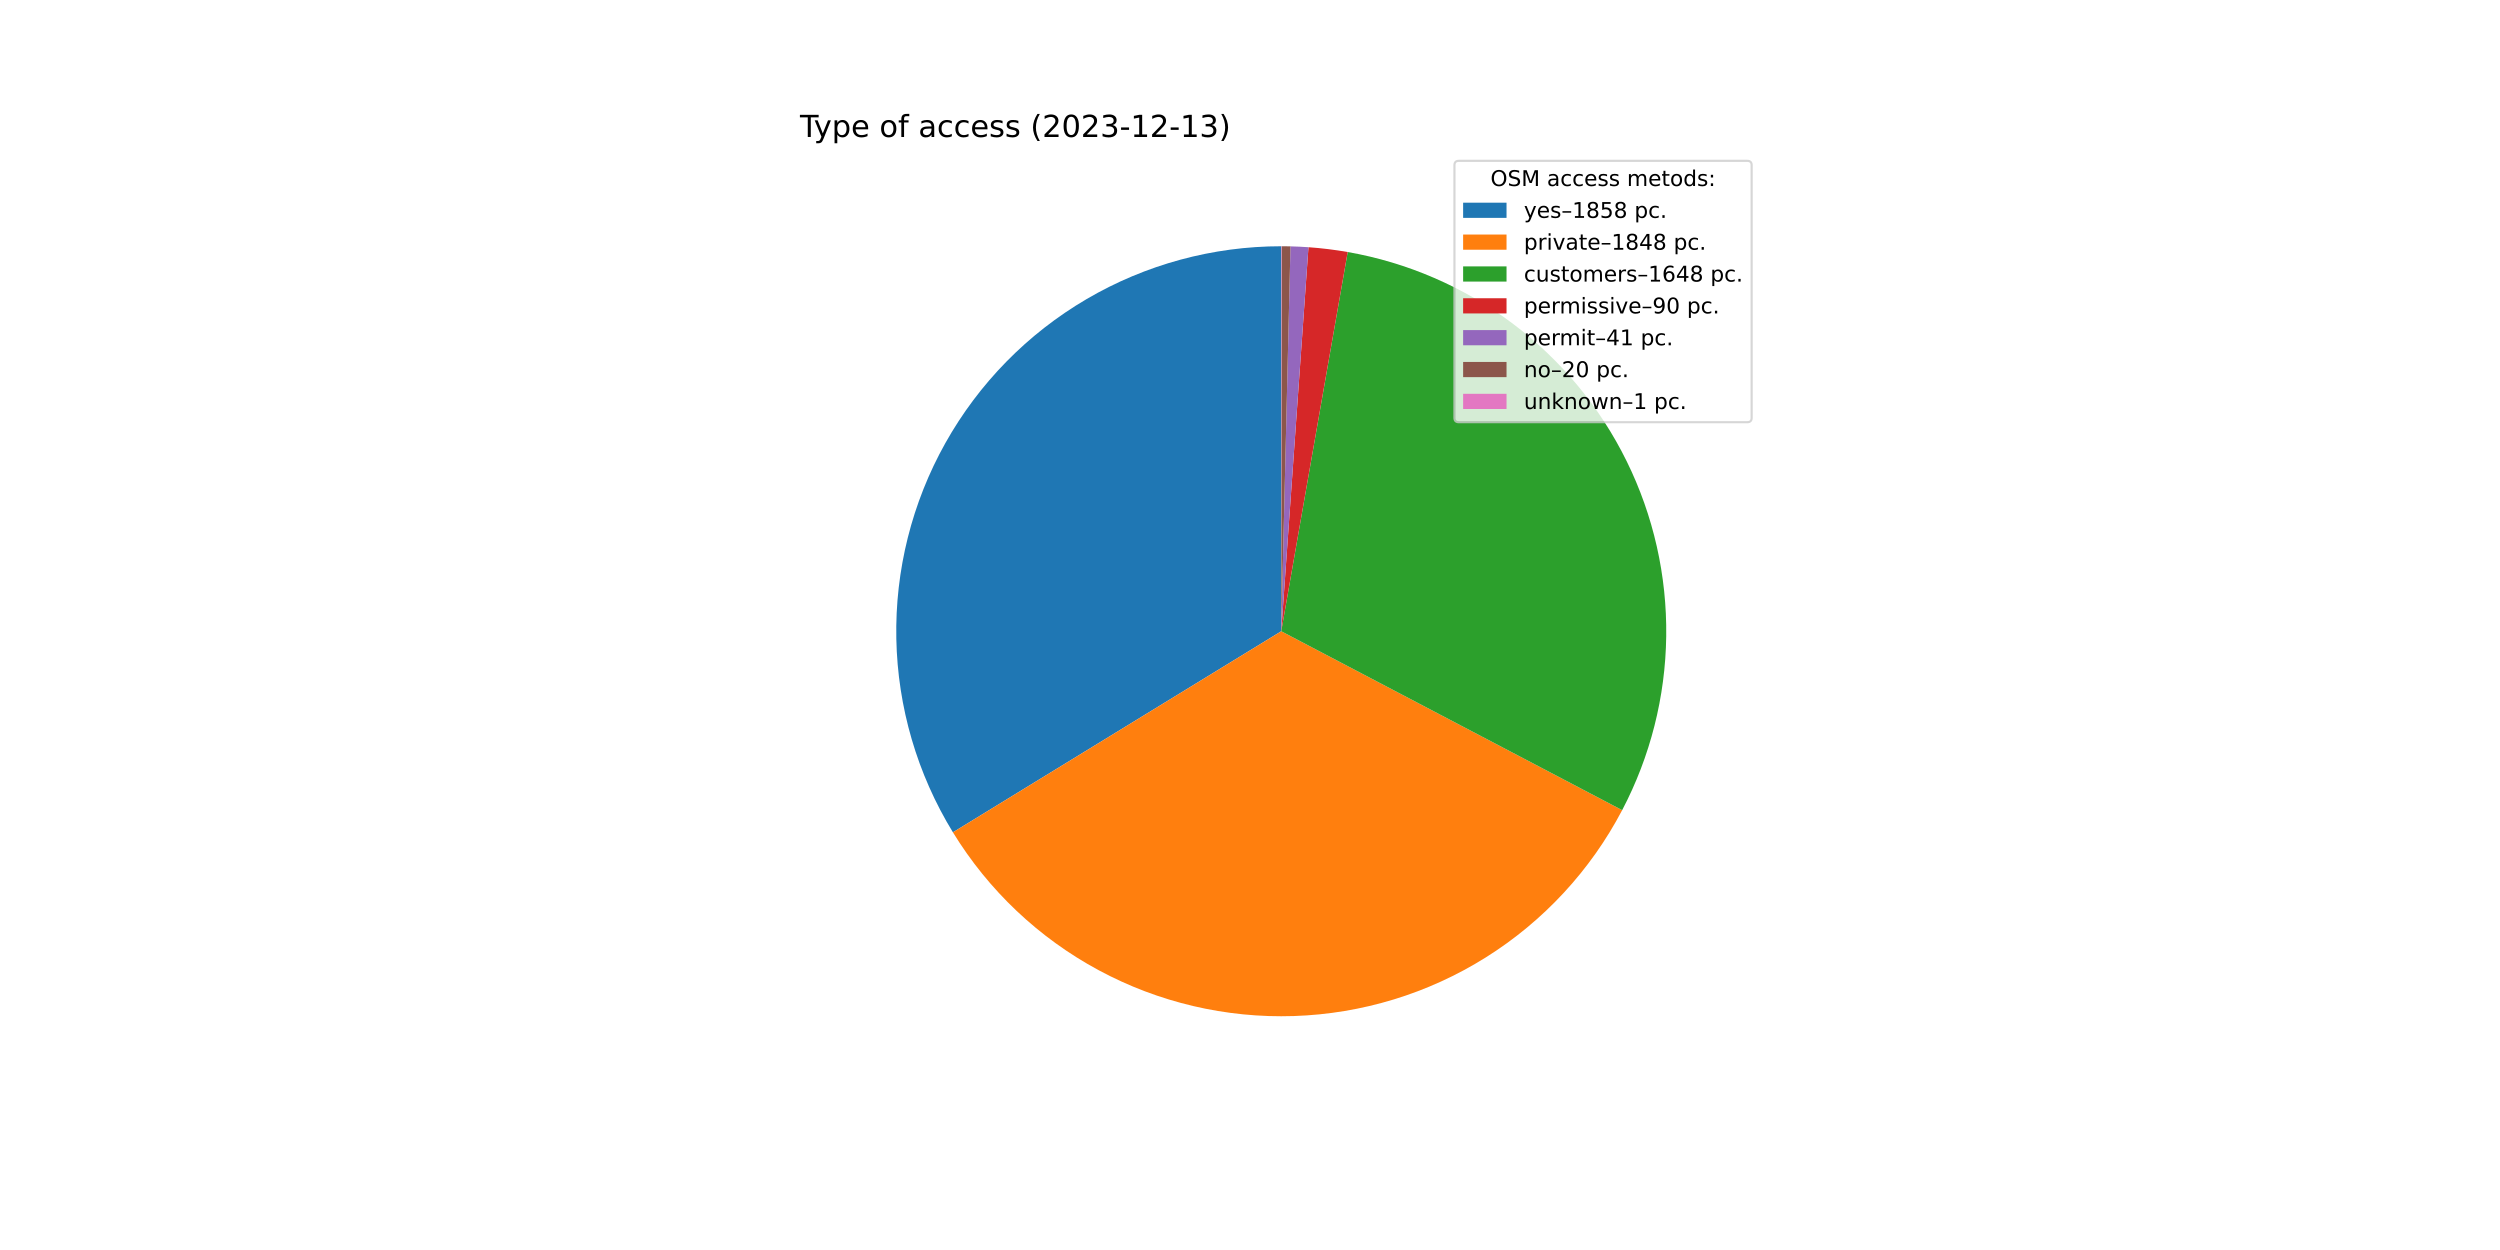
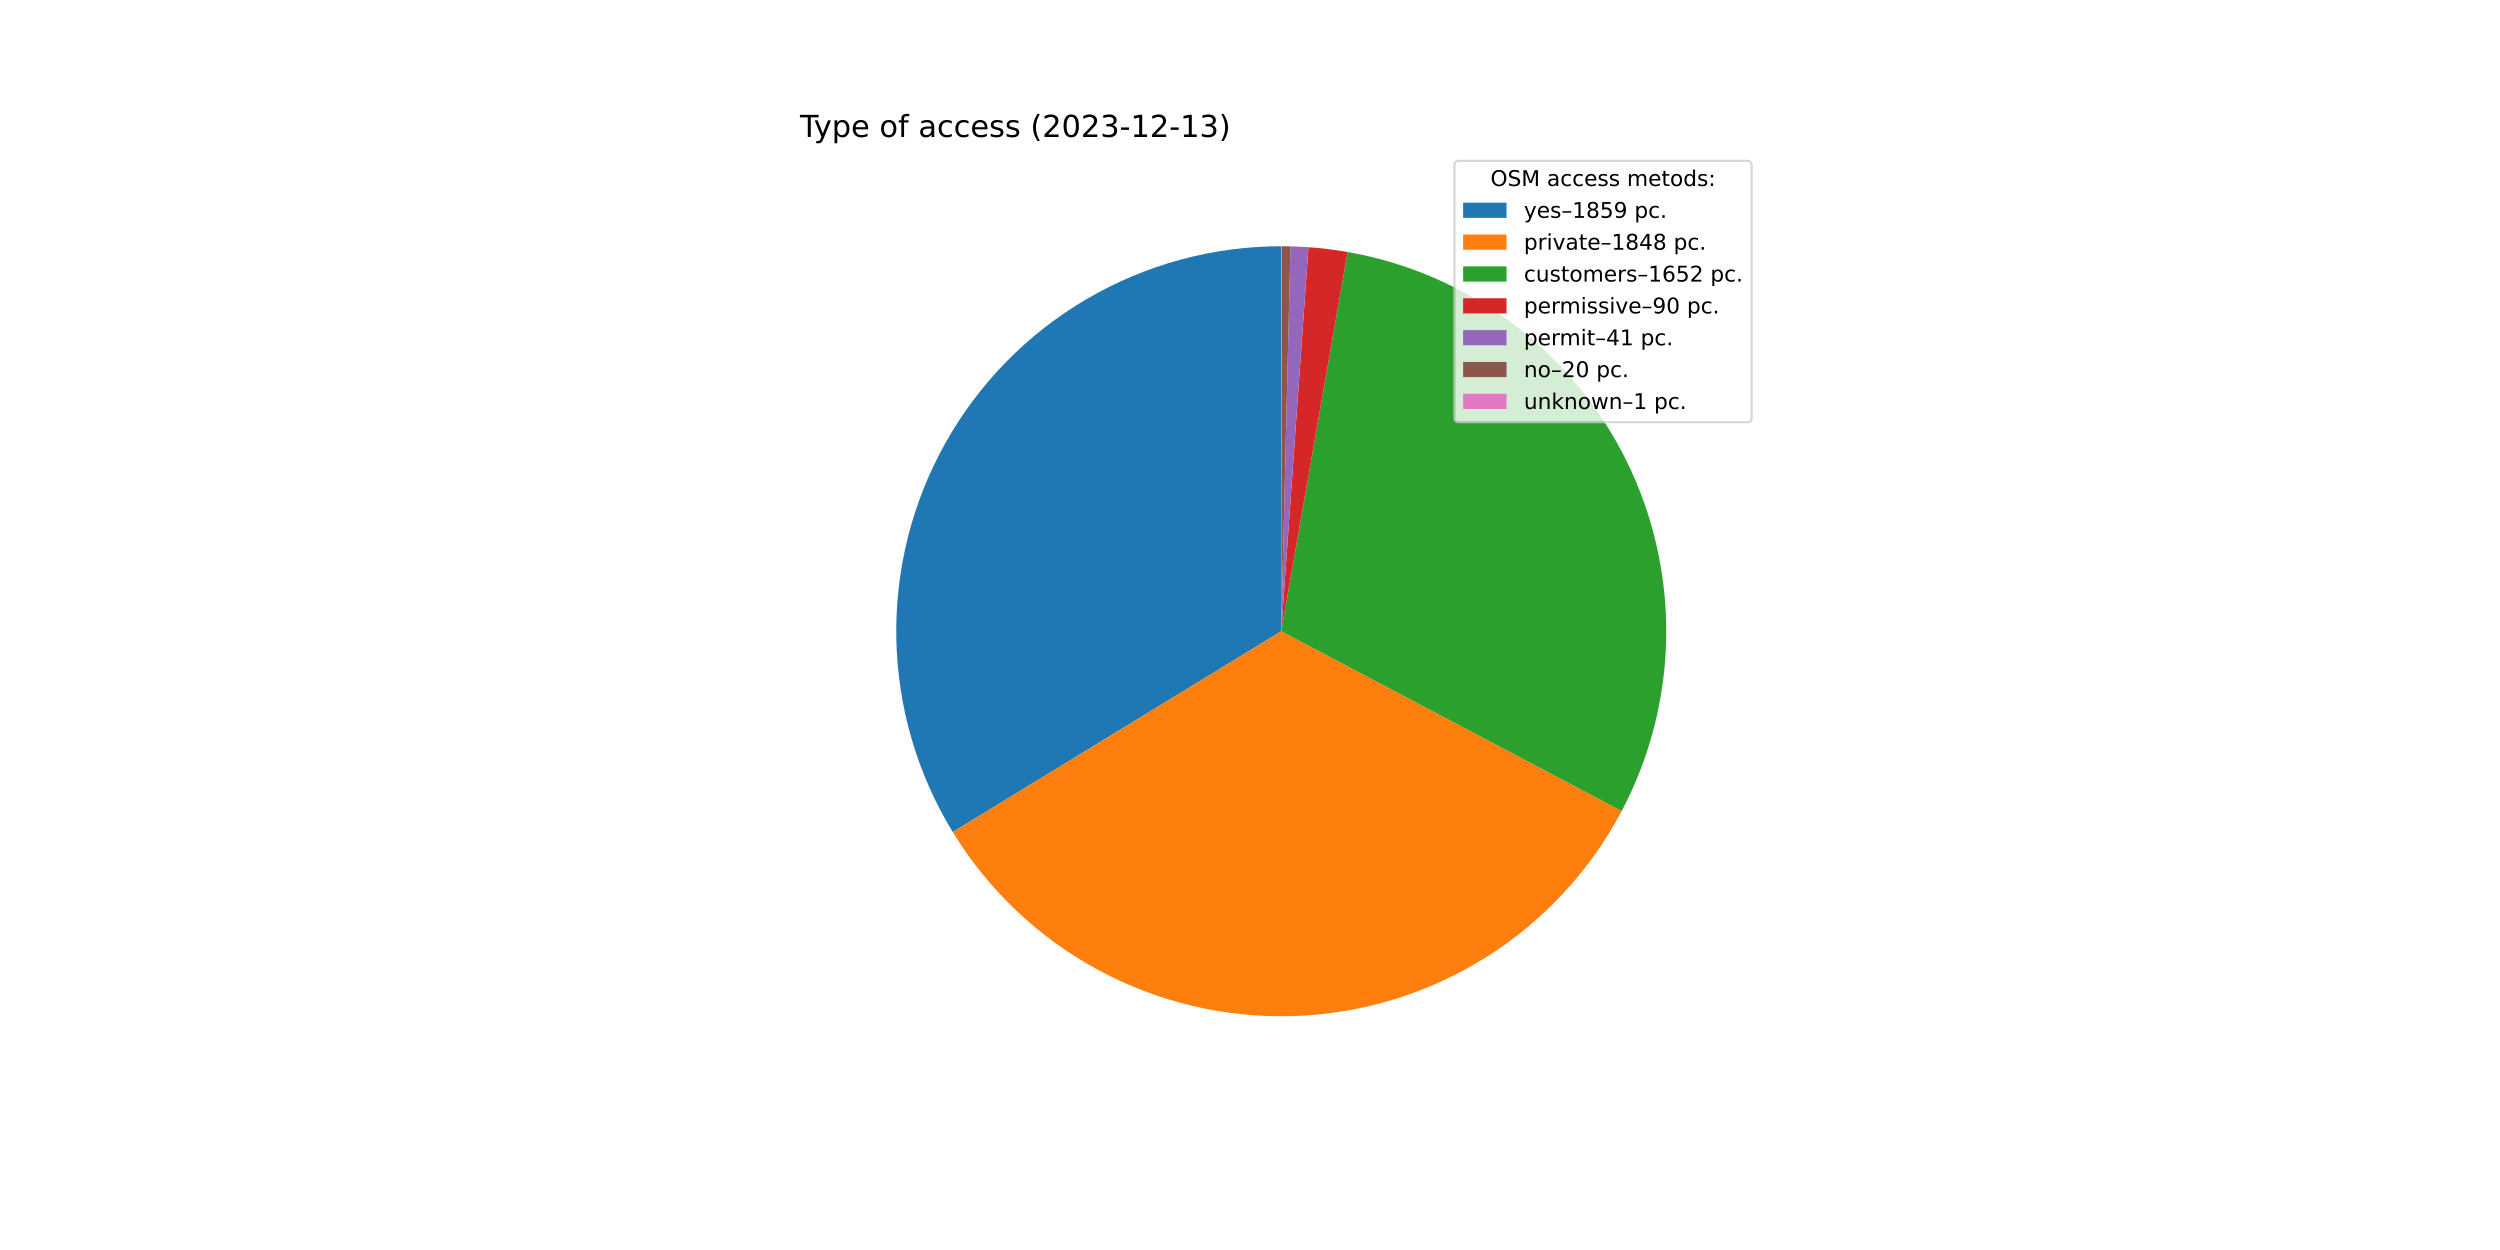
<svg xmlns="http://www.w3.org/2000/svg" xmlns:xlink="http://www.w3.org/1999/xlink" width="1152pt" height="576pt" viewBox="0 0 1152 576" version="1.1">
  <defs>
    <style type="text/css">*{stroke-linejoin: round; stroke-linecap: butt}</style>
  </defs>
  <g id="figure_1">
    <g id="patch_1">
      <path d="M 0 576  L 1152 576  L 1152 0  L 0 0  z " style="fill: #ffffff" />
    </g>
    <g id="axes_1">
      <g id="patch_2">
-         <path d="M 590.4 113.472  C 558.872 113.472 527.906 121.877 500.704 137.817  C 473.503 153.757 451.036 176.665 435.626 204.17  C 420.216 231.676 412.414 262.799 413.025 294.321  C 413.637 325.844 422.641 356.641 439.106 383.528  L 590.4 290.88  L 590.4 113.472  z " style="fill: #1f77b4" />
+         <path d="M 590.4 113.472  C 558.884 113.472 527.929 121.87 500.734 137.799  C 473.54 153.728 451.075 176.62 435.66 204.11  C 420.245 231.599 412.431 262.706 413.023 294.217  C 413.616 325.728 422.595 356.519 439.033 383.409  L 590.4 290.88  L 590.4 113.472  z " style="fill: #1f77b4" />
      </g>
      <g id="patch_3">
-         <path d="M 439.106 383.528  C 455.481 410.269 478.657 432.197 506.263 447.068  C 533.869 461.939 564.93 469.228 596.27 468.191  C 627.609 467.153 658.121 457.825 684.683 441.161  C 711.245 424.497 732.92 401.084 747.491 373.319  L 590.4 290.88  L 439.106 383.528  z " style="fill: #ff7f0e" />
+         <path d="M 439.033 383.409  C 455.373 410.139 478.504 432.069 506.066 446.961  C 533.628 461.854 564.649 469.183 595.961 468.201  C 627.274 467.219 657.775 457.96 684.349 441.37  C 710.923 424.78 732.635 401.443 747.268 373.742  L 590.4 290.88  L 439.033 383.409  z " style="fill: #ff7f0e" />
      </g>
      <g id="patch_4">
-         <path d="M 747.491 373.319  C 760.469 348.587 767.426 321.136 767.793 293.208  C 768.159 265.28 761.925 237.656 749.6 212.592  C 737.275 187.528 719.203 165.726 696.86 148.965  C 674.518 132.204 648.53 120.955 621.018 116.134  L 590.4 290.88  L 747.491 373.319  z " style="fill: #2ca02c" />
+         <path d="M 747.268 373.742  C 760.333 349.008 767.365 321.53 767.788 293.56  C 768.21 265.59 762.012 237.912 749.699 212.794  C 737.387 187.677 719.307 165.823 696.939 149.024  C 674.572 132.226 648.545 120.953 620.991 116.129  L 590.4 290.88  L 747.268 373.742  z " style="fill: #2ca02c" />
      </g>
      <g id="patch_5">
-         <path d="M 621.018 116.134  C 618.027 115.61 615.023 115.163 612.008 114.793  C 608.994 114.423 605.971 114.131 602.941 113.916  L 590.4 290.88  L 621.018 116.134  z " style="fill: #d62728" />
+         <path d="M 620.991 116.129  C 618.002 115.606 615 115.16 611.989 114.79  C 608.977 114.421 605.957 114.129 602.93 113.915  L 590.4 290.88  L 620.991 116.129  z " style="fill: #d62728" />
      </g>
      <g id="patch_6">
-         <path d="M 602.941 113.916  C 601.561 113.818 600.18 113.736 598.799 113.671  C 597.417 113.605 596.034 113.556 594.651 113.523  L 590.4 290.88  L 602.941 113.916  z " style="fill: #9467bd" />
+         <path d="M 602.93 113.915  C 601.551 113.817 600.172 113.736 598.791 113.671  C 597.41 113.605 596.029 113.556 594.647 113.523  L 590.4 290.88  L 602.93 113.915  z " style="fill: #9467bd" />
      </g>
      <g id="patch_7">
-         <path d="M 594.651 113.523  C 593.976 113.507 593.302 113.494 592.627 113.486  C 591.952 113.478 591.277 113.473 590.602 113.472  L 590.4 290.88  L 594.651 113.523  z " style="fill: #8c564b" />
+         <path d="M 594.647 113.523  C 593.973 113.507 593.299 113.494 592.625 113.486  C 591.951 113.477 591.277 113.473 590.602 113.472  L 590.4 290.88  L 594.647 113.523  z " style="fill: #8c564b" />
      </g>
      <g id="patch_8">
        <path d="M 590.602 113.472  C 590.569 113.472 590.535 113.472 590.501 113.472  C 590.467 113.472 590.434 113.472 590.4 113.472  L 590.4 290.88  L 590.602 113.472  z " style="fill: #e377c2" />
      </g>
      <g id="matplotlib.axis_1" />
      <g id="matplotlib.axis_2" />
      <g id="text_1">
        <g transform="translate(368.64 63.12)scale(0.14 -0.14)">
          <defs>
            <path id="DejaVuSans-54" d="M -19 4666  L 3928 4666  L 3928 4134  L 2272 4134  L 2272 0  L 1638 0  L 1638 4134  L -19 4134  L -19 4666  z " transform="scale(0.015625)" />
            <path id="DejaVuSans-79" d="M 2059 -325  Q 1816 -950 1584 -1140  Q 1353 -1331 966 -1331  L 506 -1331  L 506 -850  L 844 -850  Q 1081 -850 1212 -737  Q 1344 -625 1503 -206  L 1606 56  L 191 3500  L 800 3500  L 1894 763  L 2988 3500  L 3597 3500  L 2059 -325  z " transform="scale(0.015625)" />
            <path id="DejaVuSans-70" d="M 1159 525  L 1159 -1331  L 581 -1331  L 581 3500  L 1159 3500  L 1159 2969  Q 1341 3281 1617 3432  Q 1894 3584 2278 3584  Q 2916 3584 3314 3078  Q 3713 2572 3713 1747  Q 3713 922 3314 415  Q 2916 -91 2278 -91  Q 1894 -91 1617 61  Q 1341 213 1159 525  z M 3116 1747  Q 3116 2381 2855 2742  Q 2594 3103 2138 3103  Q 1681 3103 1420 2742  Q 1159 2381 1159 1747  Q 1159 1113 1420 752  Q 1681 391 2138 391  Q 2594 391 2855 752  Q 3116 1113 3116 1747  z " transform="scale(0.015625)" />
            <path id="DejaVuSans-65" d="M 3597 1894  L 3597 1613  L 953 1613  Q 991 1019 1311 708  Q 1631 397 2203 397  Q 2534 397 2845 478  Q 3156 559 3463 722  L 3463 178  Q 3153 47 2828 -22  Q 2503 -91 2169 -91  Q 1331 -91 842 396  Q 353 884 353 1716  Q 353 2575 817 3079  Q 1281 3584 2069 3584  Q 2775 3584 3186 3129  Q 3597 2675 3597 1894  z M 3022 2063  Q 3016 2534 2758 2815  Q 2500 3097 2075 3097  Q 1594 3097 1305 2825  Q 1016 2553 972 2059  L 3022 2063  z " transform="scale(0.015625)" />
            <path id="DejaVuSans-20" transform="scale(0.015625)" />
            <path id="DejaVuSans-6f" d="M 1959 3097  Q 1497 3097 1228 2736  Q 959 2375 959 1747  Q 959 1119 1226 758  Q 1494 397 1959 397  Q 2419 397 2687 759  Q 2956 1122 2956 1747  Q 2956 2369 2687 2733  Q 2419 3097 1959 3097  z M 1959 3584  Q 2709 3584 3137 3096  Q 3566 2609 3566 1747  Q 3566 888 3137 398  Q 2709 -91 1959 -91  Q 1206 -91 779 398  Q 353 888 353 1747  Q 353 2609 779 3096  Q 1206 3584 1959 3584  z " transform="scale(0.015625)" />
            <path id="DejaVuSans-66" d="M 2375 4863  L 2375 4384  L 1825 4384  Q 1516 4384 1395 4259  Q 1275 4134 1275 3809  L 1275 3500  L 2222 3500  L 2222 3053  L 1275 3053  L 1275 0  L 697 0  L 697 3053  L 147 3053  L 147 3500  L 697 3500  L 697 3744  Q 697 4328 969 4595  Q 1241 4863 1831 4863  L 2375 4863  z " transform="scale(0.015625)" />
            <path id="DejaVuSans-61" d="M 2194 1759  Q 1497 1759 1228 1600  Q 959 1441 959 1056  Q 959 750 1161 570  Q 1363 391 1709 391  Q 2188 391 2477 730  Q 2766 1069 2766 1631  L 2766 1759  L 2194 1759  z M 3341 1997  L 3341 0  L 2766 0  L 2766 531  Q 2569 213 2275 61  Q 1981 -91 1556 -91  Q 1019 -91 701 211  Q 384 513 384 1019  Q 384 1609 779 1909  Q 1175 2209 1959 2209  L 2766 2209  L 2766 2266  Q 2766 2663 2505 2880  Q 2244 3097 1772 3097  Q 1472 3097 1187 3025  Q 903 2953 641 2809  L 641 3341  Q 956 3463 1253 3523  Q 1550 3584 1831 3584  Q 2591 3584 2966 3190  Q 3341 2797 3341 1997  z " transform="scale(0.015625)" />
            <path id="DejaVuSans-63" d="M 3122 3366  L 3122 2828  Q 2878 2963 2633 3030  Q 2388 3097 2138 3097  Q 1578 3097 1268 2742  Q 959 2388 959 1747  Q 959 1106 1268 751  Q 1578 397 2138 397  Q 2388 397 2633 464  Q 2878 531 3122 666  L 3122 134  Q 2881 22 2623 -34  Q 2366 -91 2075 -91  Q 1284 -91 818 406  Q 353 903 353 1747  Q 353 2603 823 3093  Q 1294 3584 2113 3584  Q 2378 3584 2631 3529  Q 2884 3475 3122 3366  z " transform="scale(0.015625)" />
            <path id="DejaVuSans-73" d="M 2834 3397  L 2834 2853  Q 2591 2978 2328 3040  Q 2066 3103 1784 3103  Q 1356 3103 1142 2972  Q 928 2841 928 2578  Q 928 2378 1081 2264  Q 1234 2150 1697 2047  L 1894 2003  Q 2506 1872 2764 1633  Q 3022 1394 3022 966  Q 3022 478 2636 193  Q 2250 -91 1575 -91  Q 1294 -91 989 -36  Q 684 19 347 128  L 347 722  Q 666 556 975 473  Q 1284 391 1588 391  Q 1994 391 2212 530  Q 2431 669 2431 922  Q 2431 1156 2273 1281  Q 2116 1406 1581 1522  L 1381 1569  Q 847 1681 609 1914  Q 372 2147 372 2553  Q 372 3047 722 3315  Q 1072 3584 1716 3584  Q 2034 3584 2315 3537  Q 2597 3491 2834 3397  z " transform="scale(0.015625)" />
            <path id="DejaVuSans-28" d="M 1984 4856  Q 1566 4138 1362 3434  Q 1159 2731 1159 2009  Q 1159 1288 1364 580  Q 1569 -128 1984 -844  L 1484 -844  Q 1016 -109 783 600  Q 550 1309 550 2009  Q 550 2706 781 3412  Q 1013 4119 1484 4856  L 1984 4856  z " transform="scale(0.015625)" />
            <path id="DejaVuSans-32" d="M 1228 531  L 3431 531  L 3431 0  L 469 0  L 469 531  Q 828 903 1448 1529  Q 2069 2156 2228 2338  Q 2531 2678 2651 2914  Q 2772 3150 2772 3378  Q 2772 3750 2511 3984  Q 2250 4219 1831 4219  Q 1534 4219 1204 4116  Q 875 4013 500 3803  L 500 4441  Q 881 4594 1212 4672  Q 1544 4750 1819 4750  Q 2544 4750 2975 4387  Q 3406 4025 3406 3419  Q 3406 3131 3298 2873  Q 3191 2616 2906 2266  Q 2828 2175 2409 1742  Q 1991 1309 1228 531  z " transform="scale(0.015625)" />
            <path id="DejaVuSans-30" d="M 2034 4250  Q 1547 4250 1301 3770  Q 1056 3291 1056 2328  Q 1056 1369 1301 889  Q 1547 409 2034 409  Q 2525 409 2770 889  Q 3016 1369 3016 2328  Q 3016 3291 2770 3770  Q 2525 4250 2034 4250  z M 2034 4750  Q 2819 4750 3233 4129  Q 3647 3509 3647 2328  Q 3647 1150 3233 529  Q 2819 -91 2034 -91  Q 1250 -91 836 529  Q 422 1150 422 2328  Q 422 3509 836 4129  Q 1250 4750 2034 4750  z " transform="scale(0.015625)" />
            <path id="DejaVuSans-33" d="M 2597 2516  Q 3050 2419 3304 2112  Q 3559 1806 3559 1356  Q 3559 666 3084 287  Q 2609 -91 1734 -91  Q 1441 -91 1130 -33  Q 819 25 488 141  L 488 750  Q 750 597 1062 519  Q 1375 441 1716 441  Q 2309 441 2620 675  Q 2931 909 2931 1356  Q 2931 1769 2642 2001  Q 2353 2234 1838 2234  L 1294 2234  L 1294 2753  L 1863 2753  Q 2328 2753 2575 2939  Q 2822 3125 2822 3475  Q 2822 3834 2567 4026  Q 2313 4219 1838 4219  Q 1578 4219 1281 4162  Q 984 4106 628 3988  L 628 4550  Q 988 4650 1302 4700  Q 1616 4750 1894 4750  Q 2613 4750 3031 4423  Q 3450 4097 3450 3541  Q 3450 3153 3228 2886  Q 3006 2619 2597 2516  z " transform="scale(0.015625)" />
            <path id="DejaVuSans-2d" d="M 313 2009  L 1997 2009  L 1997 1497  L 313 1497  L 313 2009  z " transform="scale(0.015625)" />
            <path id="DejaVuSans-31" d="M 794 531  L 1825 531  L 1825 4091  L 703 3866  L 703 4441  L 1819 4666  L 2450 4666  L 2450 531  L 3481 531  L 3481 0  L 794 0  L 794 531  z " transform="scale(0.015625)" />
            <path id="DejaVuSans-29" d="M 513 4856  L 1013 4856  Q 1481 4119 1714 3412  Q 1947 2706 1947 2009  Q 1947 1309 1714 600  Q 1481 -109 1013 -844  L 513 -844  Q 928 -128 1133 580  Q 1338 1288 1338 2009  Q 1338 2731 1133 3434  Q 928 4138 513 4856  z " transform="scale(0.015625)" />
          </defs>
          <use xlink:href="#DejaVuSans-54" />
          <use xlink:href="#DejaVuSans-79" x="45.459" />
          <use xlink:href="#DejaVuSans-70" x="104.639" />
          <use xlink:href="#DejaVuSans-65" x="168.115" />
          <use xlink:href="#DejaVuSans-20" x="229.639" />
          <use xlink:href="#DejaVuSans-6f" x="261.426" />
          <use xlink:href="#DejaVuSans-66" x="322.607" />
          <use xlink:href="#DejaVuSans-20" x="357.812" />
          <use xlink:href="#DejaVuSans-61" x="389.6" />
          <use xlink:href="#DejaVuSans-63" x="450.879" />
          <use xlink:href="#DejaVuSans-63" x="505.859" />
          <use xlink:href="#DejaVuSans-65" x="560.84" />
          <use xlink:href="#DejaVuSans-73" x="622.363" />
          <use xlink:href="#DejaVuSans-73" x="674.463" />
          <use xlink:href="#DejaVuSans-20" x="726.562" />
          <use xlink:href="#DejaVuSans-28" x="758.35" />
          <use xlink:href="#DejaVuSans-32" x="797.363" />
          <use xlink:href="#DejaVuSans-30" x="860.986" />
          <use xlink:href="#DejaVuSans-32" x="924.609" />
          <use xlink:href="#DejaVuSans-33" x="988.232" />
          <use xlink:href="#DejaVuSans-2d" x="1051.855" />
          <use xlink:href="#DejaVuSans-31" x="1087.939" />
          <use xlink:href="#DejaVuSans-32" x="1151.562" />
          <use xlink:href="#DejaVuSans-2d" x="1215.186" />
          <use xlink:href="#DejaVuSans-31" x="1251.27" />
          <use xlink:href="#DejaVuSans-33" x="1314.893" />
          <use xlink:href="#DejaVuSans-29" x="1378.516" />
        </g>
      </g>
      <g id="legend_1">
        <g id="patch_9">
          <path d="M 672.208 194.545  L 805.16 194.545  Q 807.16 194.545 807.16 192.545  L 807.16 76.12  Q 807.16 74.12 805.16 74.12  L 672.208 74.12  Q 670.208 74.12 670.208 76.12  L 670.208 192.545  Q 670.208 194.545 672.208 194.545  z " style="fill: #ffffff; opacity: 0.8; stroke: #cccccc; stroke-linejoin: miter" />
        </g>
        <g id="text_2">
          <g transform="translate(686.8038 85.71844)scale(0.1 -0.1)">
            <defs>
              <path id="DejaVuSans-4f" d="M 2522 4238  Q 1834 4238 1429 3725  Q 1025 3213 1025 2328  Q 1025 1447 1429 934  Q 1834 422 2522 422  Q 3209 422 3611 934  Q 4013 1447 4013 2328  Q 4013 3213 3611 3725  Q 3209 4238 2522 4238  z M 2522 4750  Q 3503 4750 4090 4092  Q 4678 3434 4678 2328  Q 4678 1225 4090 567  Q 3503 -91 2522 -91  Q 1538 -91 948 565  Q 359 1222 359 2328  Q 359 3434 948 4092  Q 1538 4750 2522 4750  z " transform="scale(0.015625)" />
              <path id="DejaVuSans-53" d="M 3425 4513  L 3425 3897  Q 3066 4069 2747 4153  Q 2428 4238 2131 4238  Q 1616 4238 1336 4038  Q 1056 3838 1056 3469  Q 1056 3159 1242 3001  Q 1428 2844 1947 2747  L 2328 2669  Q 3034 2534 3370 2195  Q 3706 1856 3706 1288  Q 3706 609 3251 259  Q 2797 -91 1919 -91  Q 1588 -91 1214 -16  Q 841 59 441 206  L 441 856  Q 825 641 1194 531  Q 1563 422 1919 422  Q 2459 422 2753 634  Q 3047 847 3047 1241  Q 3047 1584 2836 1778  Q 2625 1972 2144 2069  L 1759 2144  Q 1053 2284 737 2584  Q 422 2884 422 3419  Q 422 4038 858 4394  Q 1294 4750 2059 4750  Q 2388 4750 2728 4690  Q 3069 4631 3425 4513  z " transform="scale(0.015625)" />
              <path id="DejaVuSans-4d" d="M 628 4666  L 1569 4666  L 2759 1491  L 3956 4666  L 4897 4666  L 4897 0  L 4281 0  L 4281 4097  L 3078 897  L 2444 897  L 1241 4097  L 1241 0  L 628 0  L 628 4666  z " transform="scale(0.015625)" />
              <path id="DejaVuSans-6d" d="M 3328 2828  Q 3544 3216 3844 3400  Q 4144 3584 4550 3584  Q 5097 3584 5394 3201  Q 5691 2819 5691 2113  L 5691 0  L 5113 0  L 5113 2094  Q 5113 2597 4934 2840  Q 4756 3084 4391 3084  Q 3944 3084 3684 2787  Q 3425 2491 3425 1978  L 3425 0  L 2847 0  L 2847 2094  Q 2847 2600 2669 2842  Q 2491 3084 2119 3084  Q 1678 3084 1418 2786  Q 1159 2488 1159 1978  L 1159 0  L 581 0  L 581 3500  L 1159 3500  L 1159 2956  Q 1356 3278 1631 3431  Q 1906 3584 2284 3584  Q 2666 3584 2933 3390  Q 3200 3197 3328 2828  z " transform="scale(0.015625)" />
              <path id="DejaVuSans-74" d="M 1172 4494  L 1172 3500  L 2356 3500  L 2356 3053  L 1172 3053  L 1172 1153  Q 1172 725 1289 603  Q 1406 481 1766 481  L 2356 481  L 2356 0  L 1766 0  Q 1100 0 847 248  Q 594 497 594 1153  L 594 3053  L 172 3053  L 172 3500  L 594 3500  L 594 4494  L 1172 4494  z " transform="scale(0.015625)" />
              <path id="DejaVuSans-64" d="M 2906 2969  L 2906 4863  L 3481 4863  L 3481 0  L 2906 0  L 2906 525  Q 2725 213 2448 61  Q 2172 -91 1784 -91  Q 1150 -91 751 415  Q 353 922 353 1747  Q 353 2572 751 3078  Q 1150 3584 1784 3584  Q 2172 3584 2448 3432  Q 2725 3281 2906 2969  z M 947 1747  Q 947 1113 1208 752  Q 1469 391 1925 391  Q 2381 391 2643 752  Q 2906 1113 2906 1747  Q 2906 2381 2643 2742  Q 2381 3103 1925 3103  Q 1469 3103 1208 2742  Q 947 2381 947 1747  z " transform="scale(0.015625)" />
              <path id="DejaVuSans-3a" d="M 750 794  L 1409 794  L 1409 0  L 750 0  L 750 794  z M 750 3309  L 1409 3309  L 1409 2516  L 750 2516  L 750 3309  z " transform="scale(0.015625)" />
            </defs>
            <use xlink:href="#DejaVuSans-4f" />
            <use xlink:href="#DejaVuSans-53" x="78.711" />
            <use xlink:href="#DejaVuSans-4d" x="142.188" />
            <use xlink:href="#DejaVuSans-20" x="228.467" />
            <use xlink:href="#DejaVuSans-61" x="260.254" />
            <use xlink:href="#DejaVuSans-63" x="321.533" />
            <use xlink:href="#DejaVuSans-63" x="376.514" />
            <use xlink:href="#DejaVuSans-65" x="431.494" />
            <use xlink:href="#DejaVuSans-73" x="493.018" />
            <use xlink:href="#DejaVuSans-73" x="545.117" />
            <use xlink:href="#DejaVuSans-20" x="597.217" />
            <use xlink:href="#DejaVuSans-6d" x="629.004" />
            <use xlink:href="#DejaVuSans-65" x="726.416" />
            <use xlink:href="#DejaVuSans-74" x="787.939" />
            <use xlink:href="#DejaVuSans-6f" x="827.148" />
            <use xlink:href="#DejaVuSans-64" x="888.33" />
            <use xlink:href="#DejaVuSans-73" x="951.807" />
            <use xlink:href="#DejaVuSans-3a" x="1003.906" />
          </g>
        </g>
        <g id="patch_10">
          <path d="M 674.208 100.397  L 694.208 100.397  L 694.208 93.397  L 674.208 93.397  z " style="fill: #1f77b4" />
        </g>
        <g id="text_3">
          <g transform="translate(702.2084 100.3966)scale(0.1 -0.1)">
            <defs>
              <path id="DejaVuSans-2013" d="M 313 1978  L 2888 1978  L 2888 1528  L 313 1528  L 313 1978  z " transform="scale(0.015625)" />
              <path id="DejaVuSans-38" d="M 2034 2216  Q 1584 2216 1326 1975  Q 1069 1734 1069 1313  Q 1069 891 1326 650  Q 1584 409 2034 409  Q 2484 409 2743 651  Q 3003 894 3003 1313  Q 3003 1734 2745 1975  Q 2488 2216 2034 2216  z M 1403 2484  Q 997 2584 770 2862  Q 544 3141 544 3541  Q 544 4100 942 4425  Q 1341 4750 2034 4750  Q 2731 4750 3128 4425  Q 3525 4100 3525 3541  Q 3525 3141 3298 2862  Q 3072 2584 2669 2484  Q 3125 2378 3379 2068  Q 3634 1759 3634 1313  Q 3634 634 3220 271  Q 2806 -91 2034 -91  Q 1263 -91 848 271  Q 434 634 434 1313  Q 434 1759 690 2068  Q 947 2378 1403 2484  z M 1172 3481  Q 1172 3119 1398 2916  Q 1625 2713 2034 2713  Q 2441 2713 2670 2916  Q 2900 3119 2900 3481  Q 2900 3844 2670 4047  Q 2441 4250 2034 4250  Q 1625 4250 1398 4047  Q 1172 3844 1172 3481  z " transform="scale(0.015625)" />
              <path id="DejaVuSans-35" d="M 691 4666  L 3169 4666  L 3169 4134  L 1269 4134  L 1269 2991  Q 1406 3038 1543 3061  Q 1681 3084 1819 3084  Q 2600 3084 3056 2656  Q 3513 2228 3513 1497  Q 3513 744 3044 326  Q 2575 -91 1722 -91  Q 1428 -91 1123 -41  Q 819 9 494 109  L 494 744  Q 775 591 1075 516  Q 1375 441 1709 441  Q 2250 441 2565 725  Q 2881 1009 2881 1497  Q 2881 1984 2565 2268  Q 2250 2553 1709 2553  Q 1456 2553 1204 2497  Q 953 2441 691 2322  L 691 4666  z " transform="scale(0.015625)" />
+               <path id="DejaVuSans-39" d="M 703 97  L 703 672  Q 941 559 1184 500  Q 1428 441 1663 441  Q 2288 441 2617 861  Q 2947 1281 2994 2138  Q 2813 1869 2534 1725  Q 2256 1581 1919 1581  Q 1219 1581 811 2004  Q 403 2428 403 3163  Q 403 3881 828 4315  Q 1253 4750 1959 4750  Q 2769 4750 3195 4129  Q 3622 3509 3622 2328  Q 3622 1225 3098 567  Q 2575 -91 1691 -91  Q 1453 -91 1209 -44  Q 966 3 703 97  z M 1959 2075  Q 2384 2075 2632 2365  Q 2881 2656 2881 3163  Q 2881 3666 2632 3958  Q 2384 4250 1959 4250  Q 1534 4250 1286 3958  Q 1038 3666 1038 3163  Q 1038 2656 1286 2365  Q 1534 2075 1959 2075  z " transform="scale(0.015625)" />
              <path id="DejaVuSans-2e" d="M 684 794  L 1344 794  L 1344 0  L 684 0  L 684 794  z " transform="scale(0.015625)" />
            </defs>
            <use xlink:href="#DejaVuSans-79" />
            <use xlink:href="#DejaVuSans-65" x="59.18" />
            <use xlink:href="#DejaVuSans-73" x="120.703" />
            <use xlink:href="#DejaVuSans-2013" x="172.803" />
            <use xlink:href="#DejaVuSans-31" x="222.803" />
            <use xlink:href="#DejaVuSans-38" x="286.426" />
            <use xlink:href="#DejaVuSans-35" x="350.049" />
-             <use xlink:href="#DejaVuSans-38" x="413.672" />
+             <use xlink:href="#DejaVuSans-39" x="413.672" />
            <use xlink:href="#DejaVuSans-20" x="477.295" />
            <use xlink:href="#DejaVuSans-70" x="509.082" />
            <use xlink:href="#DejaVuSans-63" x="572.559" />
            <use xlink:href="#DejaVuSans-2e" x="627.539" />
          </g>
        </g>
        <g id="patch_11">
          <path d="M 674.208 115.075  L 694.208 115.075  L 694.208 108.075  L 674.208 108.075  z " style="fill: #ff7f0e" />
        </g>
        <g id="text_4">
          <g transform="translate(702.2084 115.0747)scale(0.1 -0.1)">
            <defs>
              <path id="DejaVuSans-72" d="M 2631 2963  Q 2534 3019 2420 3045  Q 2306 3072 2169 3072  Q 1681 3072 1420 2755  Q 1159 2438 1159 1844  L 1159 0  L 581 0  L 581 3500  L 1159 3500  L 1159 2956  Q 1341 3275 1631 3429  Q 1922 3584 2338 3584  Q 2397 3584 2469 3576  Q 2541 3569 2628 3553  L 2631 2963  z " transform="scale(0.015625)" />
              <path id="DejaVuSans-69" d="M 603 3500  L 1178 3500  L 1178 0  L 603 0  L 603 3500  z M 603 4863  L 1178 4863  L 1178 4134  L 603 4134  L 603 4863  z " transform="scale(0.015625)" />
              <path id="DejaVuSans-76" d="M 191 3500  L 800 3500  L 1894 563  L 2988 3500  L 3597 3500  L 2284 0  L 1503 0  L 191 3500  z " transform="scale(0.015625)" />
              <path id="DejaVuSans-34" d="M 2419 4116  L 825 1625  L 2419 1625  L 2419 4116  z M 2253 4666  L 3047 4666  L 3047 1625  L 3713 1625  L 3713 1100  L 3047 1100  L 3047 0  L 2419 0  L 2419 1100  L 313 1100  L 313 1709  L 2253 4666  z " transform="scale(0.015625)" />
            </defs>
            <use xlink:href="#DejaVuSans-70" />
            <use xlink:href="#DejaVuSans-72" x="63.477" />
            <use xlink:href="#DejaVuSans-69" x="104.59" />
            <use xlink:href="#DejaVuSans-76" x="132.373" />
            <use xlink:href="#DejaVuSans-61" x="191.553" />
            <use xlink:href="#DejaVuSans-74" x="252.832" />
            <use xlink:href="#DejaVuSans-65" x="292.041" />
            <use xlink:href="#DejaVuSans-2013" x="353.564" />
            <use xlink:href="#DejaVuSans-31" x="403.564" />
            <use xlink:href="#DejaVuSans-38" x="467.188" />
            <use xlink:href="#DejaVuSans-34" x="530.811" />
            <use xlink:href="#DejaVuSans-38" x="594.434" />
            <use xlink:href="#DejaVuSans-20" x="658.057" />
            <use xlink:href="#DejaVuSans-70" x="689.844" />
            <use xlink:href="#DejaVuSans-63" x="753.32" />
            <use xlink:href="#DejaVuSans-2e" x="808.301" />
          </g>
        </g>
        <g id="patch_12">
          <path d="M 674.208 129.753  L 694.208 129.753  L 694.208 122.753  L 674.208 122.753  z " style="fill: #2ca02c" />
        </g>
        <g id="text_5">
          <g transform="translate(702.2084 129.7528)scale(0.1 -0.1)">
            <defs>
              <path id="DejaVuSans-75" d="M 544 1381  L 544 3500  L 1119 3500  L 1119 1403  Q 1119 906 1312 657  Q 1506 409 1894 409  Q 2359 409 2629 706  Q 2900 1003 2900 1516  L 2900 3500  L 3475 3500  L 3475 0  L 2900 0  L 2900 538  Q 2691 219 2414 64  Q 2138 -91 1772 -91  Q 1169 -91 856 284  Q 544 659 544 1381  z M 1991 3584  L 1991 3584  z " transform="scale(0.015625)" />
              <path id="DejaVuSans-36" d="M 2113 2584  Q 1688 2584 1439 2293  Q 1191 2003 1191 1497  Q 1191 994 1439 701  Q 1688 409 2113 409  Q 2538 409 2786 701  Q 3034 994 3034 1497  Q 3034 2003 2786 2293  Q 2538 2584 2113 2584  z M 3366 4563  L 3366 3988  Q 3128 4100 2886 4159  Q 2644 4219 2406 4219  Q 1781 4219 1451 3797  Q 1122 3375 1075 2522  Q 1259 2794 1537 2939  Q 1816 3084 2150 3084  Q 2853 3084 3261 2657  Q 3669 2231 3669 1497  Q 3669 778 3244 343  Q 2819 -91 2113 -91  Q 1303 -91 875 529  Q 447 1150 447 2328  Q 447 3434 972 4092  Q 1497 4750 2381 4750  Q 2619 4750 2861 4703  Q 3103 4656 3366 4563  z " transform="scale(0.015625)" />
            </defs>
            <use xlink:href="#DejaVuSans-63" />
            <use xlink:href="#DejaVuSans-75" x="54.98" />
            <use xlink:href="#DejaVuSans-73" x="118.359" />
            <use xlink:href="#DejaVuSans-74" x="170.459" />
            <use xlink:href="#DejaVuSans-6f" x="209.668" />
            <use xlink:href="#DejaVuSans-6d" x="270.85" />
            <use xlink:href="#DejaVuSans-65" x="368.262" />
            <use xlink:href="#DejaVuSans-72" x="429.785" />
            <use xlink:href="#DejaVuSans-73" x="470.898" />
            <use xlink:href="#DejaVuSans-2013" x="522.998" />
            <use xlink:href="#DejaVuSans-31" x="572.998" />
            <use xlink:href="#DejaVuSans-36" x="636.621" />
-             <use xlink:href="#DejaVuSans-34" x="700.244" />
-             <use xlink:href="#DejaVuSans-38" x="763.867" />
+             <use xlink:href="#DejaVuSans-35" x="700.244" />
+             <use xlink:href="#DejaVuSans-32" x="763.867" />
            <use xlink:href="#DejaVuSans-20" x="827.49" />
            <use xlink:href="#DejaVuSans-70" x="859.277" />
            <use xlink:href="#DejaVuSans-63" x="922.754" />
            <use xlink:href="#DejaVuSans-2e" x="977.734" />
          </g>
        </g>
        <g id="patch_13">
          <path d="M 674.208 144.431  L 694.208 144.431  L 694.208 137.431  L 674.208 137.431  z " style="fill: #d62728" />
        </g>
        <g id="text_6">
          <g transform="translate(702.2084 144.4309)scale(0.1 -0.1)">
-             <defs>
-               <path id="DejaVuSans-39" d="M 703 97  L 703 672  Q 941 559 1184 500  Q 1428 441 1663 441  Q 2288 441 2617 861  Q 2947 1281 2994 2138  Q 2813 1869 2534 1725  Q 2256 1581 1919 1581  Q 1219 1581 811 2004  Q 403 2428 403 3163  Q 403 3881 828 4315  Q 1253 4750 1959 4750  Q 2769 4750 3195 4129  Q 3622 3509 3622 2328  Q 3622 1225 3098 567  Q 2575 -91 1691 -91  Q 1453 -91 1209 -44  Q 966 3 703 97  z M 1959 2075  Q 2384 2075 2632 2365  Q 2881 2656 2881 3163  Q 2881 3666 2632 3958  Q 2384 4250 1959 4250  Q 1534 4250 1286 3958  Q 1038 3666 1038 3163  Q 1038 2656 1286 2365  Q 1534 2075 1959 2075  z " transform="scale(0.015625)" />
-             </defs>
            <use xlink:href="#DejaVuSans-70" />
            <use xlink:href="#DejaVuSans-65" x="63.477" />
            <use xlink:href="#DejaVuSans-72" x="125" />
            <use xlink:href="#DejaVuSans-6d" x="164.363" />
            <use xlink:href="#DejaVuSans-69" x="261.775" />
            <use xlink:href="#DejaVuSans-73" x="289.559" />
            <use xlink:href="#DejaVuSans-73" x="341.658" />
            <use xlink:href="#DejaVuSans-69" x="393.758" />
            <use xlink:href="#DejaVuSans-76" x="421.541" />
            <use xlink:href="#DejaVuSans-65" x="480.721" />
            <use xlink:href="#DejaVuSans-2013" x="542.244" />
            <use xlink:href="#DejaVuSans-39" x="592.244" />
            <use xlink:href="#DejaVuSans-30" x="655.867" />
            <use xlink:href="#DejaVuSans-20" x="719.49" />
            <use xlink:href="#DejaVuSans-70" x="751.277" />
            <use xlink:href="#DejaVuSans-63" x="814.754" />
            <use xlink:href="#DejaVuSans-2e" x="869.734" />
          </g>
        </g>
        <g id="patch_14">
          <path d="M 674.208 159.109  L 694.208 159.109  L 694.208 152.109  L 674.208 152.109  z " style="fill: #9467bd" />
        </g>
        <g id="text_7">
          <g transform="translate(702.2084 159.1091)scale(0.1 -0.1)">
            <use xlink:href="#DejaVuSans-70" />
            <use xlink:href="#DejaVuSans-65" x="63.477" />
            <use xlink:href="#DejaVuSans-72" x="125" />
            <use xlink:href="#DejaVuSans-6d" x="164.363" />
            <use xlink:href="#DejaVuSans-69" x="261.775" />
            <use xlink:href="#DejaVuSans-74" x="289.559" />
            <use xlink:href="#DejaVuSans-2013" x="328.768" />
            <use xlink:href="#DejaVuSans-34" x="378.768" />
            <use xlink:href="#DejaVuSans-31" x="442.391" />
            <use xlink:href="#DejaVuSans-20" x="506.014" />
            <use xlink:href="#DejaVuSans-70" x="537.801" />
            <use xlink:href="#DejaVuSans-63" x="601.277" />
            <use xlink:href="#DejaVuSans-2e" x="656.258" />
          </g>
        </g>
        <g id="patch_15">
          <path d="M 674.208 173.787  L 694.208 173.787  L 694.208 166.787  L 674.208 166.787  z " style="fill: #8c564b" />
        </g>
        <g id="text_8">
          <g transform="translate(702.2084 173.7872)scale(0.1 -0.1)">
            <defs>
              <path id="DejaVuSans-6e" d="M 3513 2113  L 3513 0  L 2938 0  L 2938 2094  Q 2938 2591 2744 2837  Q 2550 3084 2163 3084  Q 1697 3084 1428 2787  Q 1159 2491 1159 1978  L 1159 0  L 581 0  L 581 3500  L 1159 3500  L 1159 2956  Q 1366 3272 1645 3428  Q 1925 3584 2291 3584  Q 2894 3584 3203 3211  Q 3513 2838 3513 2113  z " transform="scale(0.015625)" />
            </defs>
            <use xlink:href="#DejaVuSans-6e" />
            <use xlink:href="#DejaVuSans-6f" x="63.379" />
            <use xlink:href="#DejaVuSans-2013" x="124.561" />
            <use xlink:href="#DejaVuSans-32" x="174.561" />
            <use xlink:href="#DejaVuSans-30" x="238.184" />
            <use xlink:href="#DejaVuSans-20" x="301.807" />
            <use xlink:href="#DejaVuSans-70" x="333.594" />
            <use xlink:href="#DejaVuSans-63" x="397.07" />
            <use xlink:href="#DejaVuSans-2e" x="452.051" />
          </g>
        </g>
        <g id="patch_16">
          <path d="M 674.208 188.465  L 694.208 188.465  L 694.208 181.465  L 674.208 181.465  z " style="fill: #e377c2" />
        </g>
        <g id="text_9">
          <g transform="translate(702.2084 188.4653)scale(0.1 -0.1)">
            <defs>
              <path id="DejaVuSans-6b" d="M 581 4863  L 1159 4863  L 1159 1991  L 2875 3500  L 3609 3500  L 1753 1863  L 3688 0  L 2938 0  L 1159 1709  L 1159 0  L 581 0  L 581 4863  z " transform="scale(0.015625)" />
              <path id="DejaVuSans-77" d="M 269 3500  L 844 3500  L 1563 769  L 2278 3500  L 2956 3500  L 3675 769  L 4391 3500  L 4966 3500  L 4050 0  L 3372 0  L 2619 2869  L 1863 0  L 1184 0  L 269 3500  z " transform="scale(0.015625)" />
            </defs>
            <use xlink:href="#DejaVuSans-75" />
            <use xlink:href="#DejaVuSans-6e" x="63.379" />
            <use xlink:href="#DejaVuSans-6b" x="126.758" />
            <use xlink:href="#DejaVuSans-6e" x="184.668" />
            <use xlink:href="#DejaVuSans-6f" x="248.047" />
            <use xlink:href="#DejaVuSans-77" x="309.229" />
            <use xlink:href="#DejaVuSans-6e" x="391.016" />
            <use xlink:href="#DejaVuSans-2013" x="454.395" />
            <use xlink:href="#DejaVuSans-31" x="504.395" />
            <use xlink:href="#DejaVuSans-20" x="568.018" />
            <use xlink:href="#DejaVuSans-70" x="599.805" />
            <use xlink:href="#DejaVuSans-63" x="663.281" />
            <use xlink:href="#DejaVuSans-2e" x="718.262" />
          </g>
        </g>
      </g>
    </g>
  </g>
</svg>
